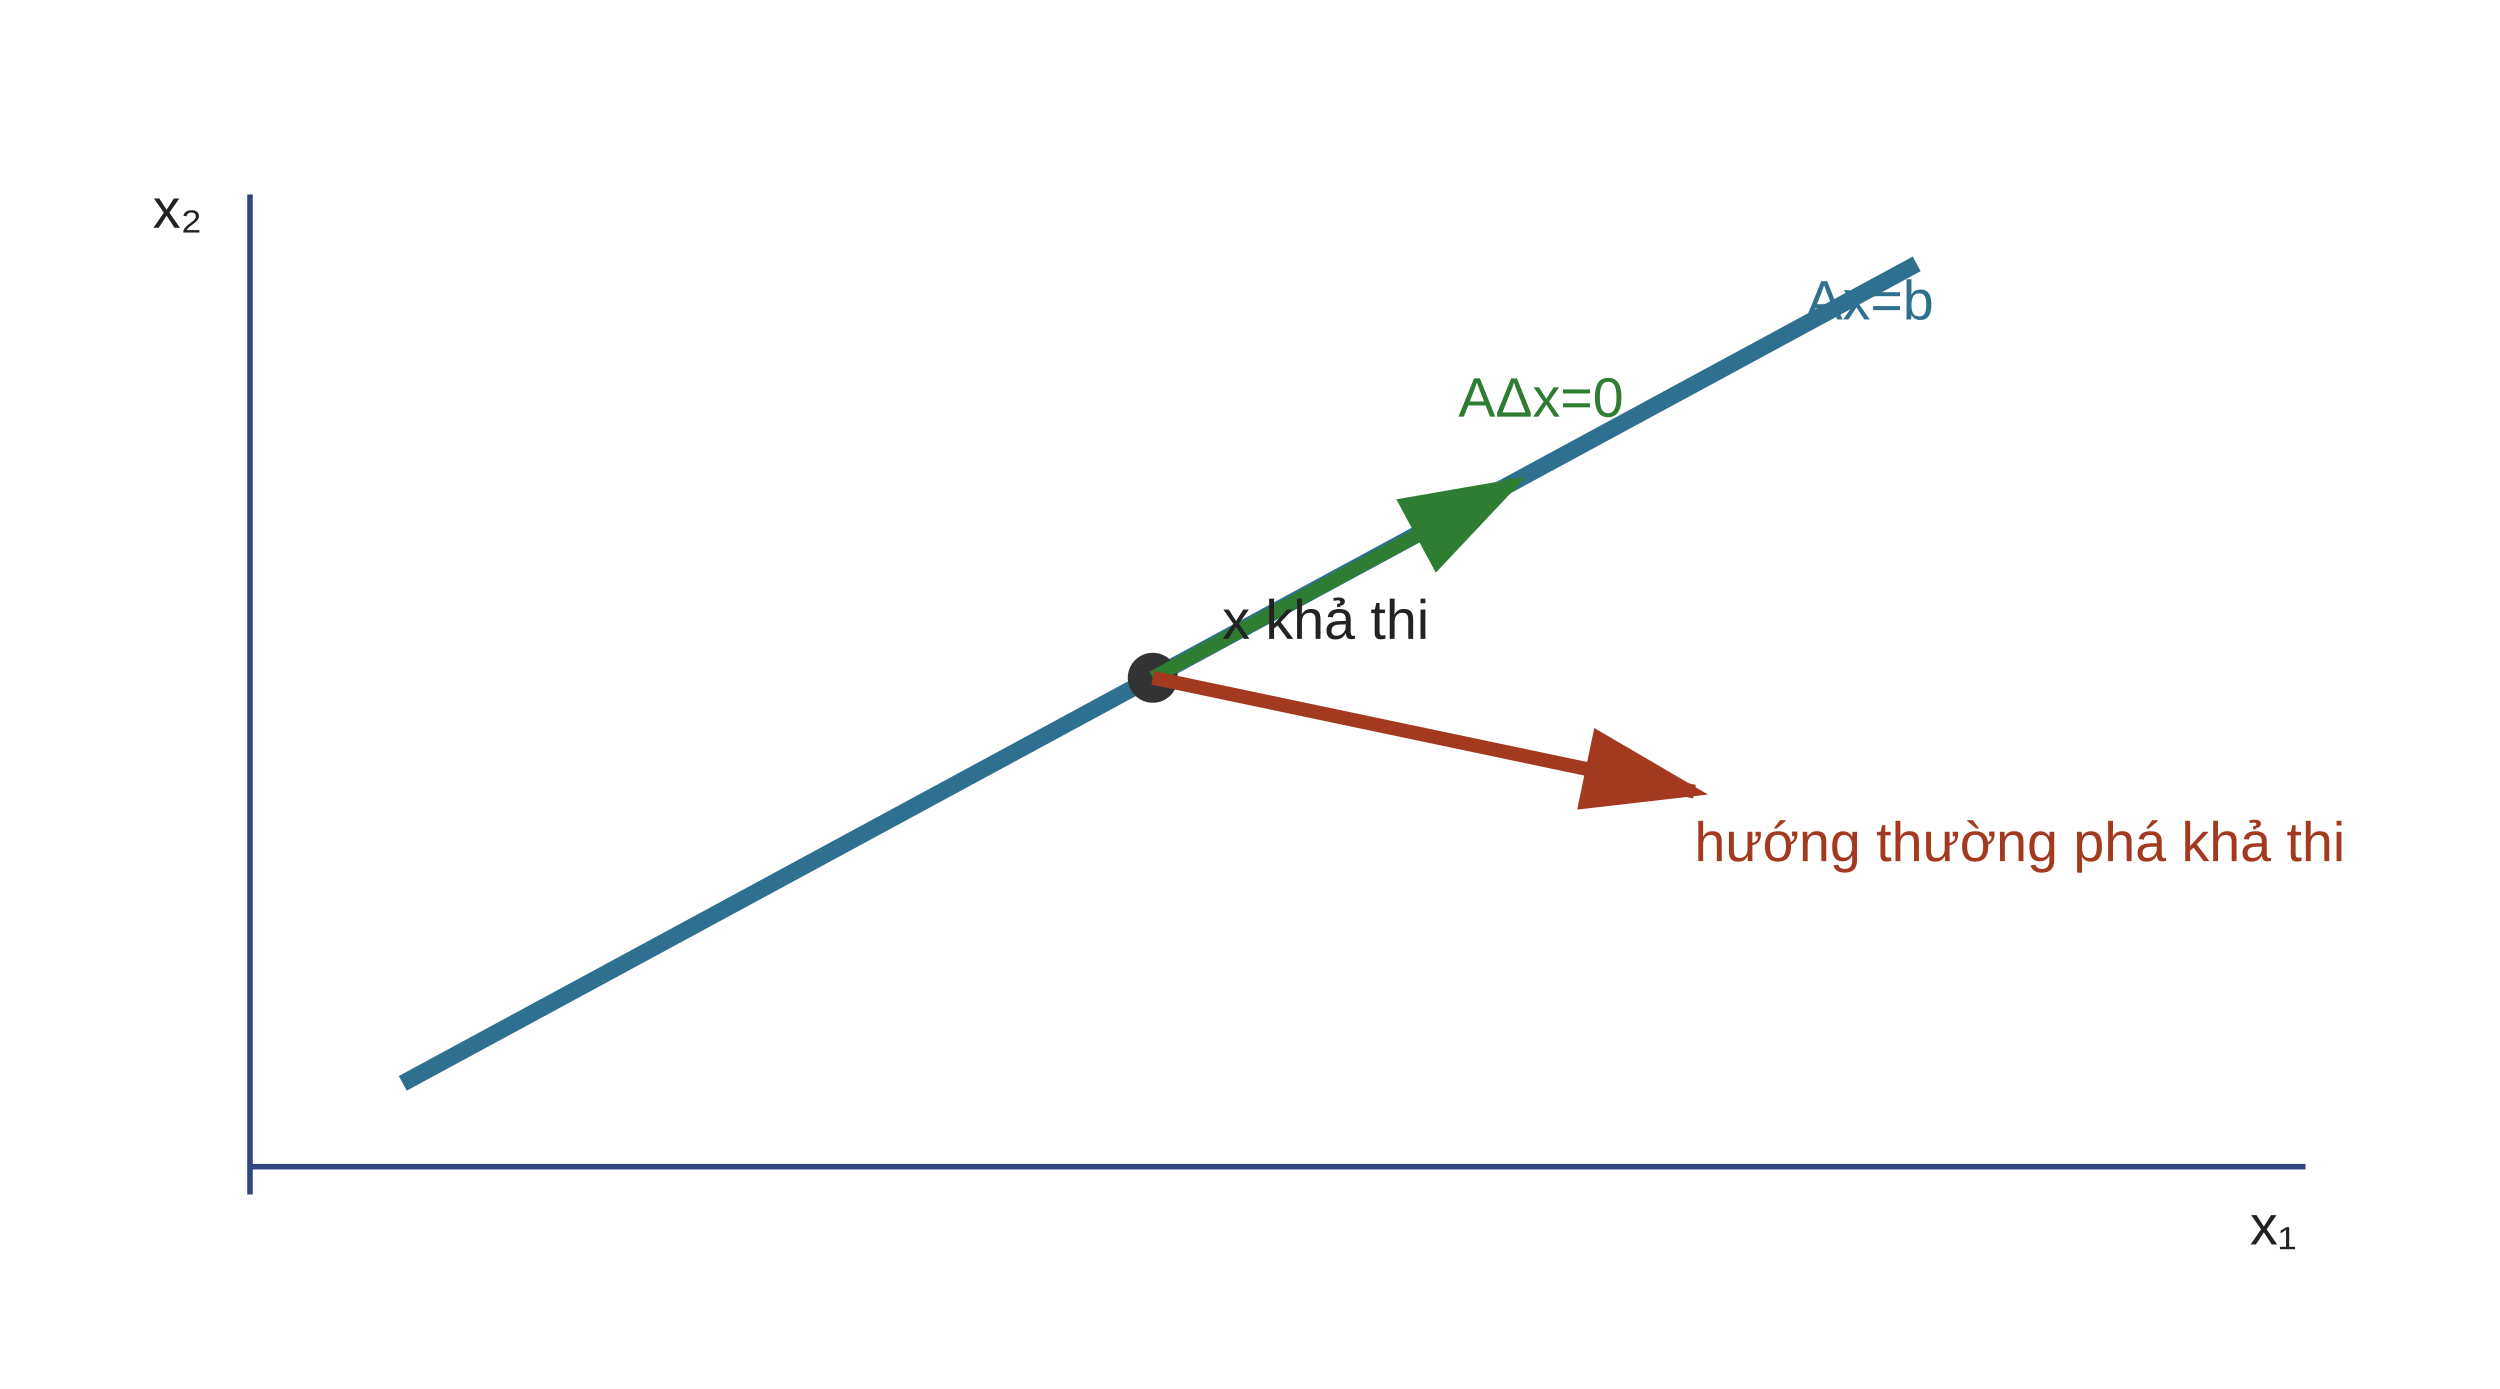
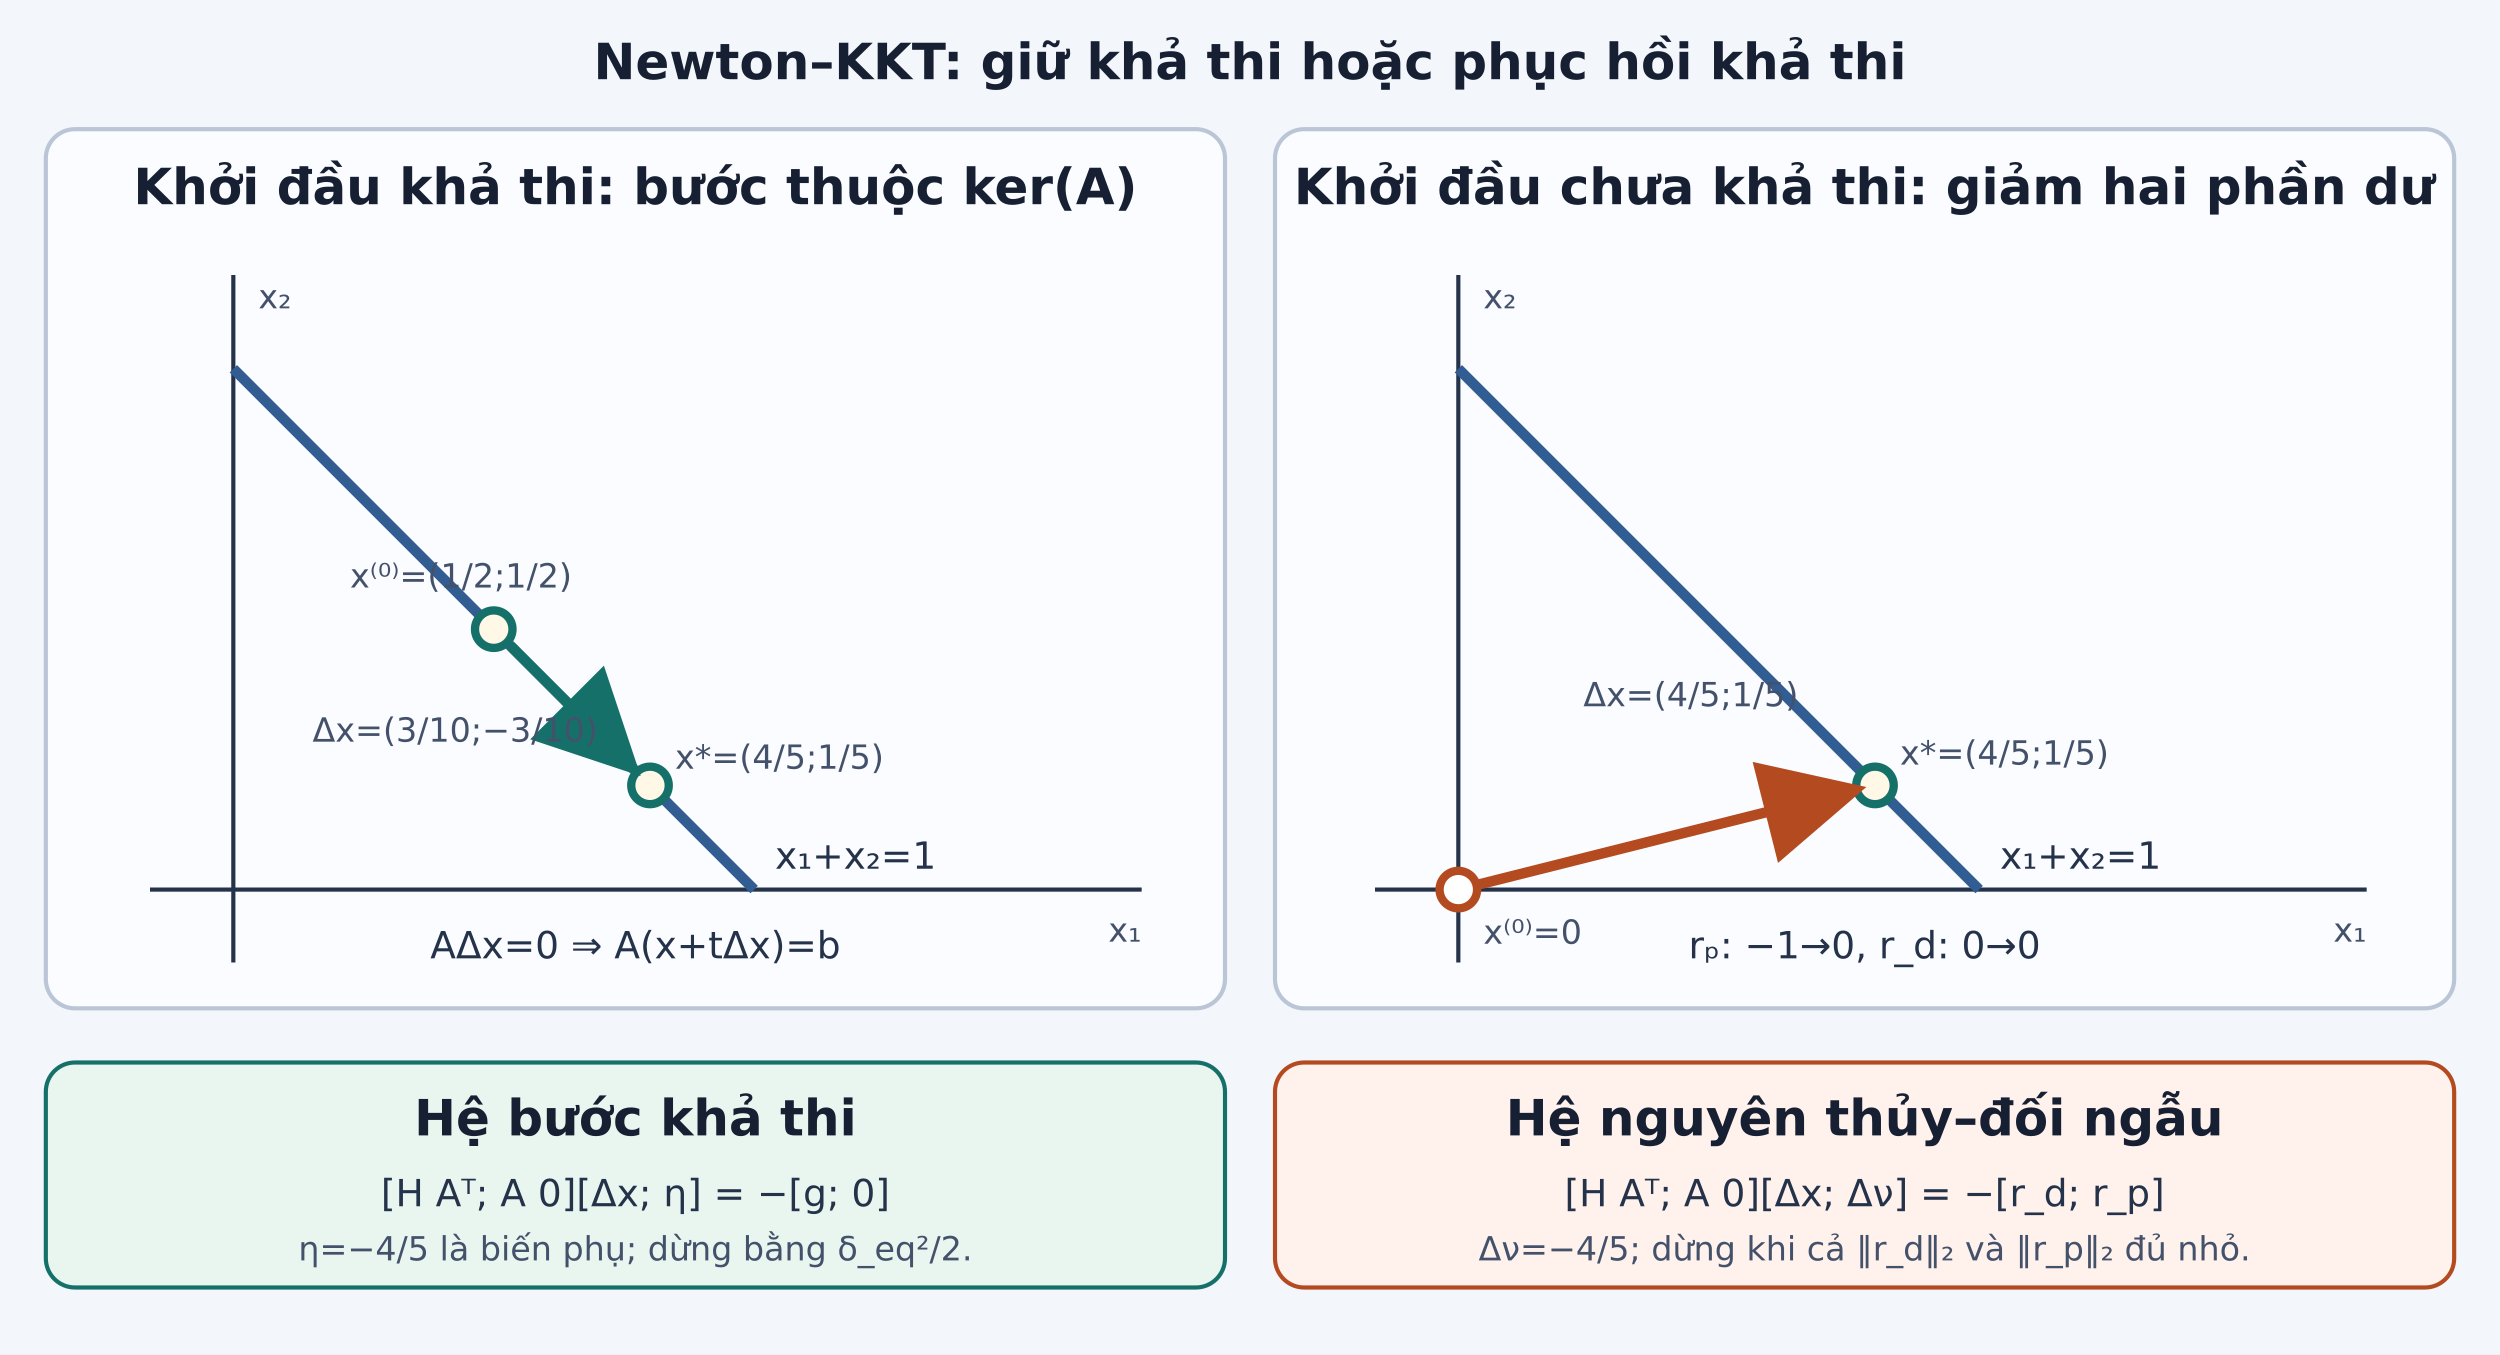
- <svg xmlns="http://www.w3.org/2000/svg" width="900" height="500" viewBox="0 0 900 500" role="img" aria-labelledby="title desc">
-   <rect width="900" height="500" fill="#fff" />
-   <g stroke="#33467f" stroke-width="2">
-     <line x1="90" y1="420" x2="830" y2="420" />
-     <line x1="90" y1="70" x2="90" y2="430" />
-   </g>
-   <line x1="145" y1="390" x2="690" y2="95" stroke="#2f6f8f" stroke-width="6" />
-   <circle cx="415" cy="244" r="9" fill="#333" />
-   <line x1="415" y1="244" x2="545" y2="174" stroke="#2e7d32" stroke-width="5" marker-end="url(#greenArrow)" />
-   <line x1="415" y1="244" x2="610" y2="285" stroke="#a33a1f" stroke-width="5" marker-end="url(#redArrow)" />
+ <svg xmlns="http://www.w3.org/2000/svg" viewBox="0 0 1200 650" role="img" aria-labelledby="title desc" font-family="DejaVu Sans">
  <defs>
-     <marker id="greenArrow" markerWidth="10" markerHeight="10" refX="8" refY="3" orient="auto">
-       <path d="M0,0 L0,6 L9,3 z" fill="#2e7d32" />
+     <marker id="greenArrow" markerWidth="10" markerHeight="10" refX="9" refY="5" orient="auto">
+       <path d="M0 0L10 5L0 10Z" fill="#16706a" />
    </marker>
-     <marker id="redArrow" markerWidth="10" markerHeight="10" refX="8" refY="3" orient="auto">
-       <path d="M0,0 L0,6 L9,3 z" fill="#a33a1f" />
+     <marker id="orangeArrow" markerWidth="10" markerHeight="10" refX="9" refY="5" orient="auto">
+       <path d="M0 0L10 5L0 10Z" fill="#b44b20" />
    </marker>
+     <style>.panel{fill:#fbfcff;stroke:#bac5d6;stroke-width:2}.head{font-size:24px;font-weight:700;fill:#172033}.label{font-size:18px;fill:#24324a}.small{font-size:16px;fill:#44516a}.axis{stroke:#24324a;stroke-width:2}.constraint{stroke:#315d92;stroke-width:5}.good{fill:#e9f6f0;stroke:#16706a;stroke-width:2}.warn{fill:#fff1ec;stroke:#b44b20;stroke-width:2}.point{fill:#fff8e6;stroke:#16706a;stroke-width:4}</style>
  </defs>
-   <g font-family="Arial, sans-serif" font-size="20" fill="#222">
-     <text x="650" y="115" fill="#2f6f8f">Ax=b</text>
-     <text x="440" y="230">x khả thi</text>
-     <text x="525" y="150" fill="#2e7d32">AΔx=0</text>
-     <text x="610" y="310" fill="#a33a1f">hướng thường phá khả thi</text>
-     <text x="810" y="448">x₁</text>
-     <text x="55" y="82">x₂</text>
-   </g>
+   <rect width="1200" height="650" fill="#f3f6fb" />
+   <text class="head" x="600" y="38" text-anchor="middle">Newton–KKT: giữ khả thi hoặc phục hồi khả thi</text>
+   <rect class="panel" x="22" y="62" width="566" height="422" rx="14" />
+   <text class="head" x="305" y="98" text-anchor="middle">Khởi đầu khả thi: bước thuộc ker(A)</text>
+   <line class="axis" x1="72" y1="427" x2="548" y2="427" />
+   <line class="axis" x1="112" y1="462" x2="112" y2="132" />
+   <line class="constraint" x1="112" y1="177" x2="362" y2="427" />
+   <text class="label" x="372" y="417">x₁+x₂=1</text>
+   <text class="small" x="532" y="452">x₁</text>
+   <text class="small" x="124" y="148">x₂</text>
+   <circle class="point" cx="237" cy="302" r="9" />
+   <text class="small" x="168" y="282">x⁽⁰⁾=(1/2;1/2)</text>
+   <circle class="point" cx="312" cy="377" r="9" />
+   <text class="small" x="324" y="369">x*=(4/5;1/5)</text>
+   <line x1="245" y1="310" x2="304" y2="369" stroke="#16706a" stroke-width="5" marker-end="url(#greenArrow)" />
+   <text class="small" x="150" y="356" fill="#16706a">Δx=(3/10;−3/10)</text>
+   <text class="label" x="305" y="460" text-anchor="middle">AΔx=0 ⇒ A(x+tΔx)=b</text>
+   <rect class="panel" x="612" y="62" width="566" height="422" rx="14" />
+   <text class="head" x="895" y="98" text-anchor="middle">Khởi đầu chưa khả thi: giảm hai phần dư</text>
+   <line class="axis" x1="660" y1="427" x2="1136" y2="427" />
+   <line class="axis" x1="700" y1="462" x2="700" y2="132" />
+   <line class="constraint" x1="700" y1="177" x2="950" y2="427" />
+   <text class="label" x="960" y="417">x₁+x₂=1</text>
+   <text class="small" x="1120" y="452">x₁</text>
+   <text class="small" x="712" y="148">x₂</text>
+   <circle cx="700" cy="427" r="9" fill="#fff" stroke="#b44b20" stroke-width="4" />
+   <text class="small" x="712" y="453">x⁽⁰⁾=0</text>
+   <circle class="point" cx="900" cy="377" r="9" />
+   <text class="small" x="912" y="367">x*=(4/5;1/5)</text>
+   <line x1="708" y1="425" x2="891" y2="379" stroke="#b44b20" stroke-width="5" marker-end="url(#orangeArrow)" />
+   <text class="small" x="760" y="339" fill="#b44b20">Δx=(4/5;1/5)</text>
+   <text class="label" x="895" y="460" text-anchor="middle">rₚ: −1→0, r_d: 0→0</text>
+   <rect class="good" x="22" y="510" width="566" height="108" rx="14" />
+   <text class="head" x="305" y="545" text-anchor="middle">Hệ bước khả thi</text>
+   <text class="label" x="305" y="579" text-anchor="middle">[H  Aᵀ; A  0][Δx; η] = −[g; 0]</text>
+   <text class="small" x="305" y="605" text-anchor="middle">η=−4/5 là biến phụ; dừng bằng δ_eq²/2.</text>
+   <rect class="warn" x="612" y="510" width="566" height="108" rx="14" />
+   <text class="head" x="895" y="545" text-anchor="middle">Hệ nguyên thủy–đối ngẫu</text>
+   <text class="label" x="895" y="579" text-anchor="middle">[H  Aᵀ; A  0][Δx; Δν] = −[r_d; r_p]</text>
+   <text class="small" x="895" y="605" text-anchor="middle">Δν=−4/5; dừng khi cả ‖r_d‖₂ và ‖r_p‖₂ đủ nhỏ.</text>
</svg>
